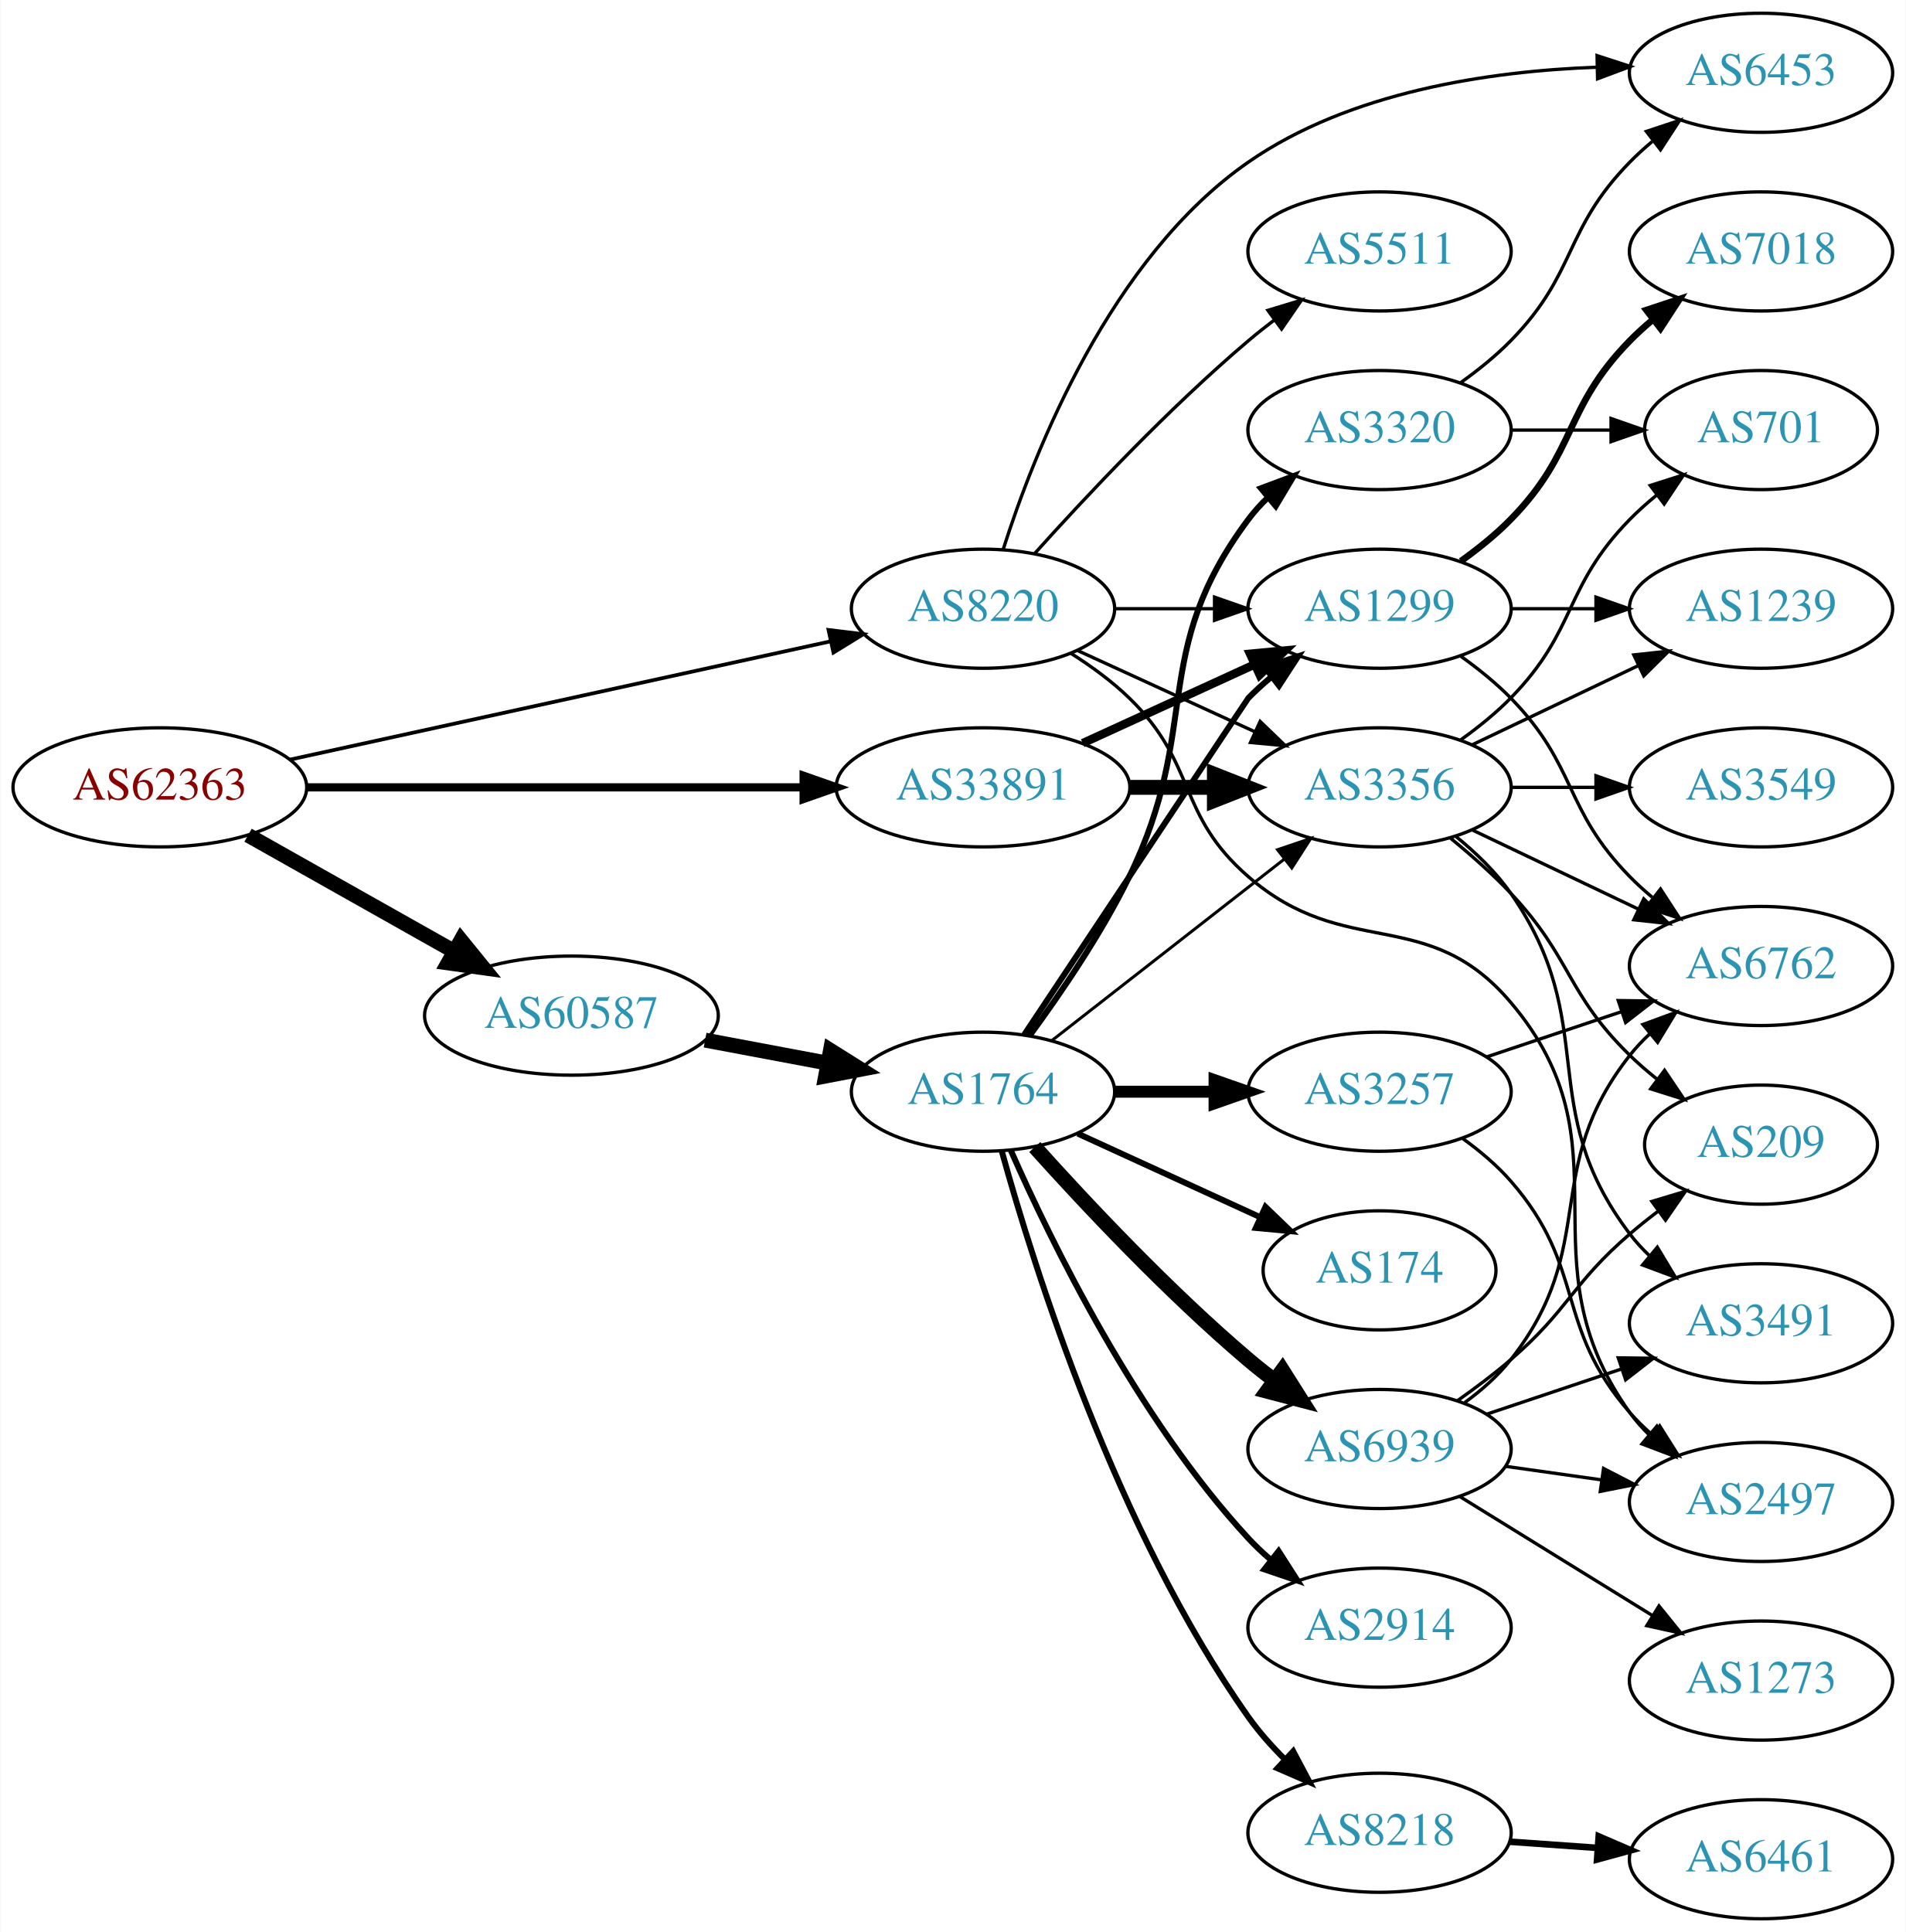
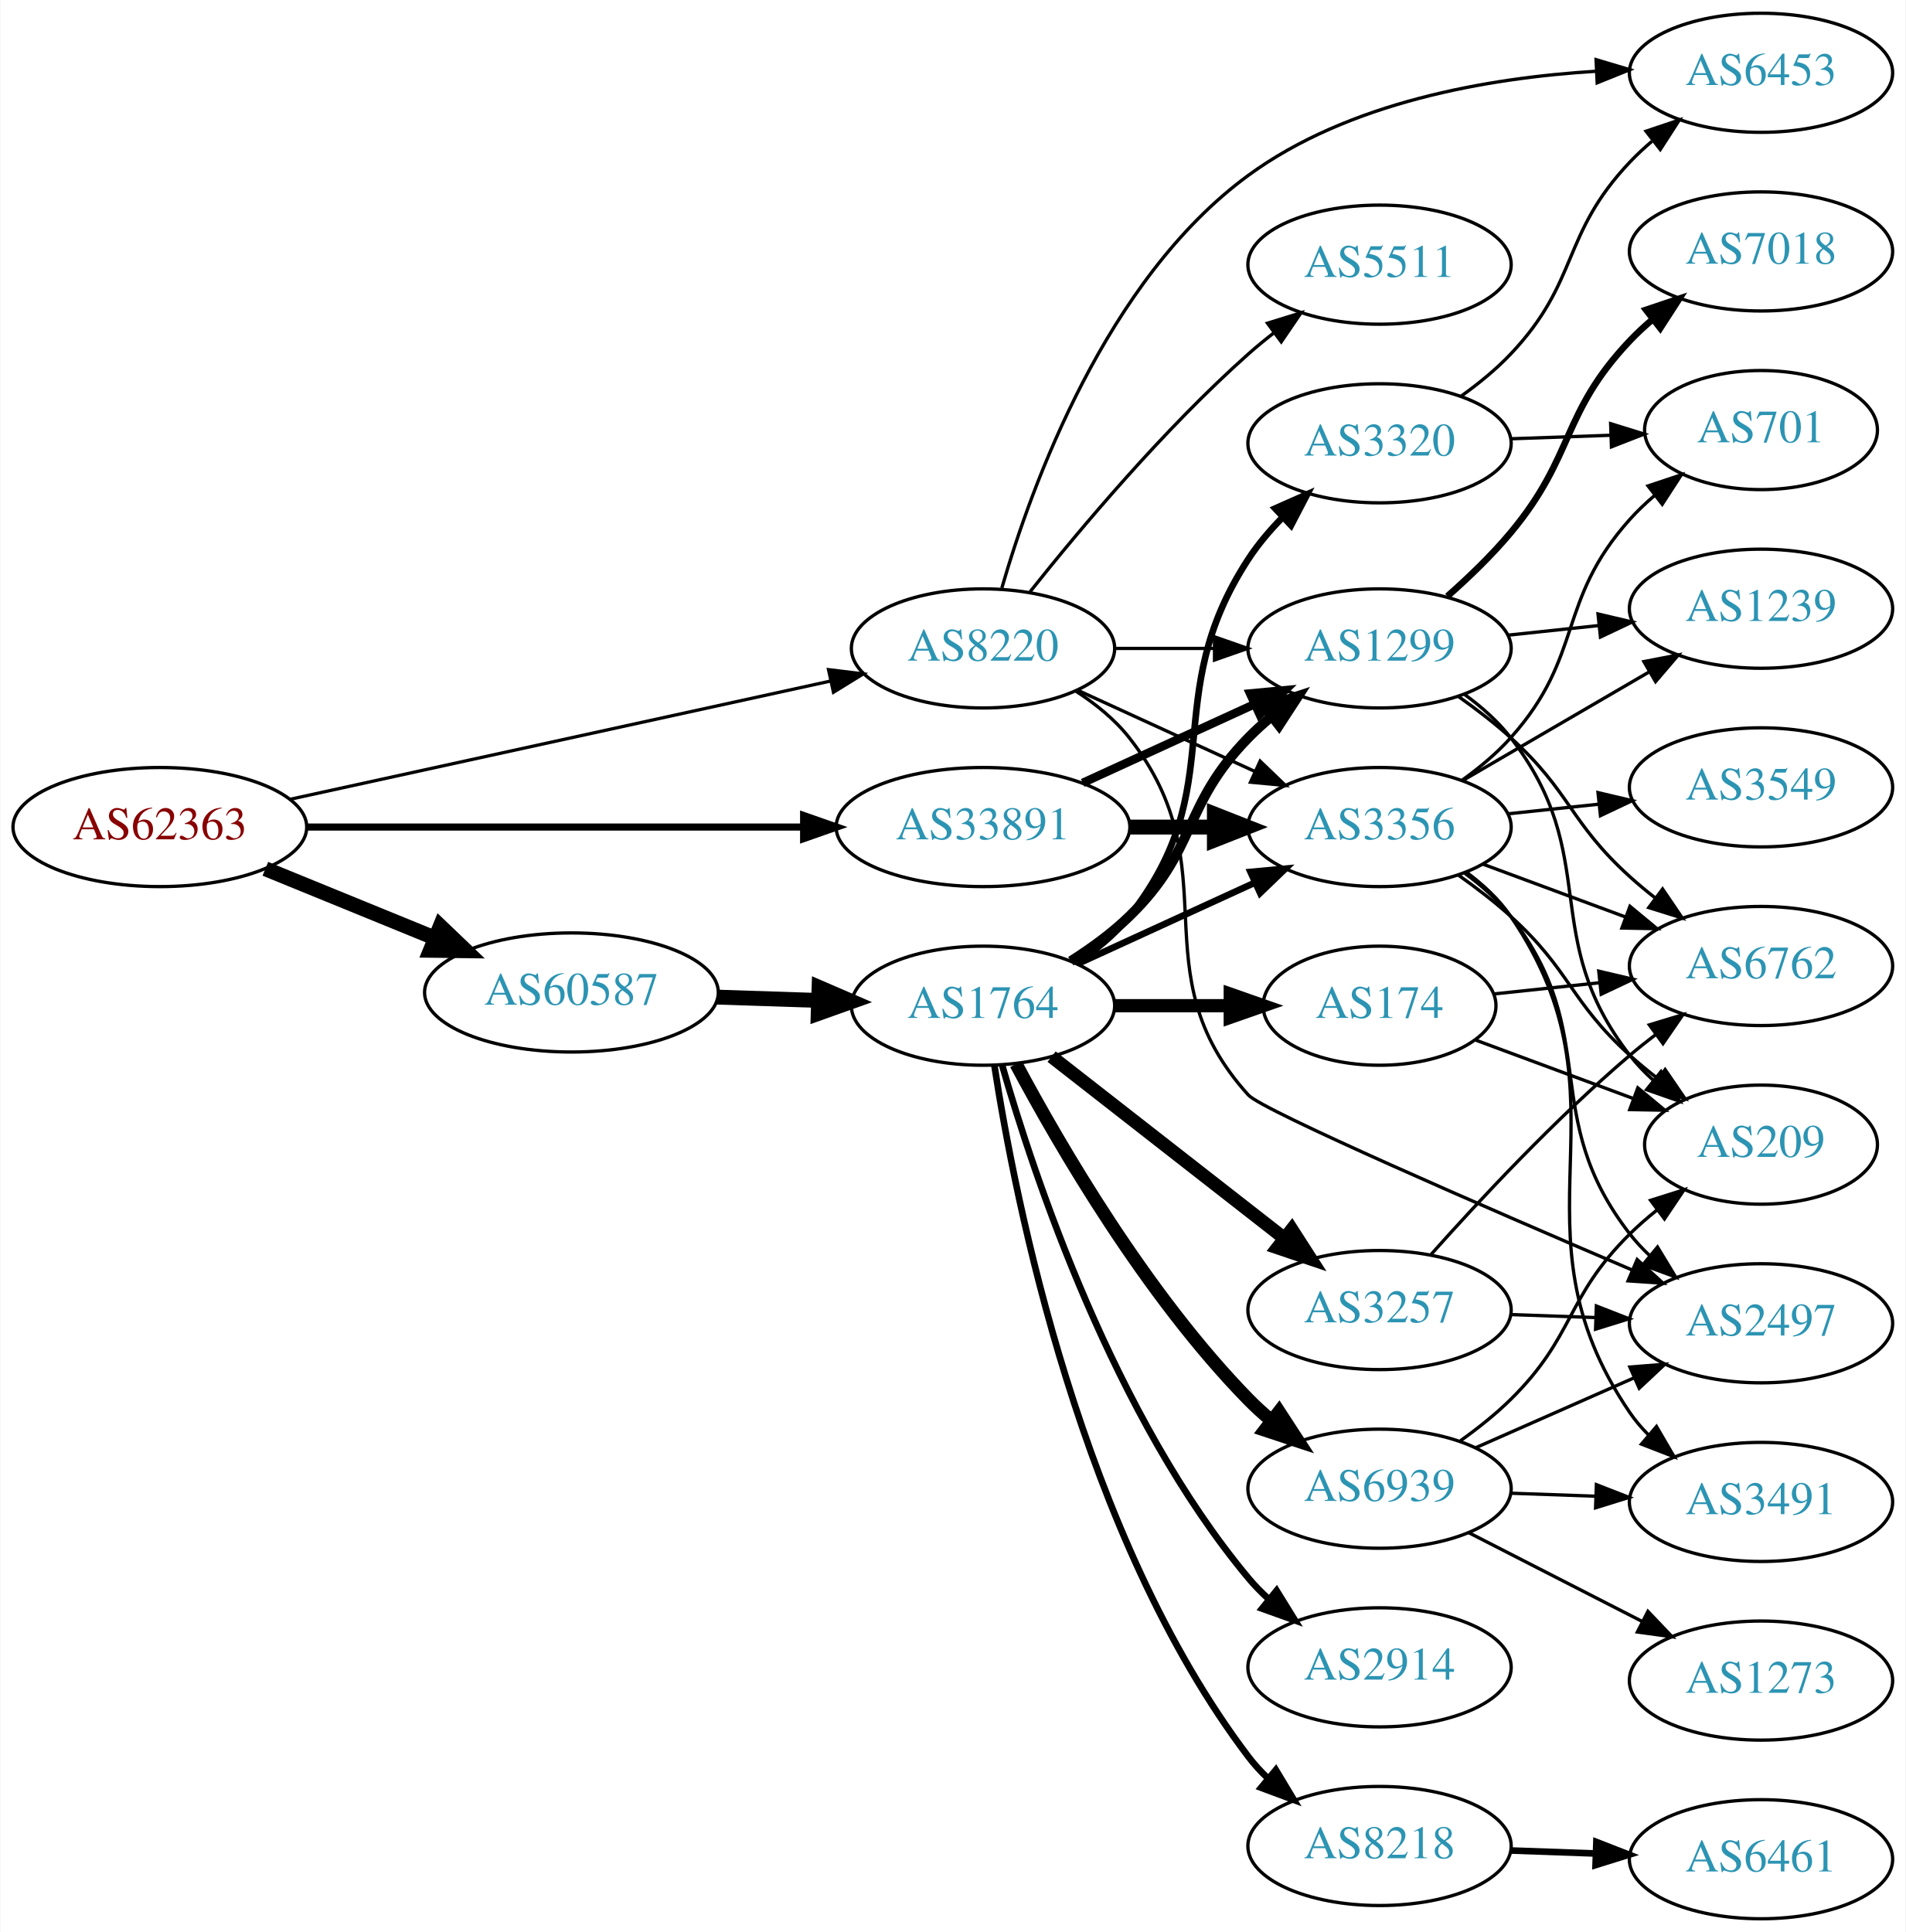
<svg xmlns="http://www.w3.org/2000/svg" xmlns:xlink="http://www.w3.org/1999/xlink" width="576pt" height="584pt" viewBox="0.00 0.00 575.76 584.00">
  <g id="graph0" class="graph" transform="scale(1 1) rotate(0) translate(4 580)">
    <polygon fill="white" stroke="none" points="-4,4 -4,-580 571.762,-580 571.762,4 -4,4" />
    <g id="node1" class="node">
      <g id="a_node1">
        <a xlink:href="/asn/62363" xlink:title="AS62363 ~ Ertl &amp; Gross OG [AT]">
-           <ellipse fill="#ffffff" stroke="black" cx="44.196" cy="-342" rx="44.393" ry="18" />
-           <text text-anchor="middle" x="44.196" y="-338.3" font-family="Times,serif" font-size="14.00" fill="#880000">AS62363</text>
+           <ellipse fill="#ffffff" stroke="black" cx="44.196" cy="-330" rx="44.393" ry="18" />
+           <text text-anchor="middle" x="44.196" y="-326.3" font-family="Times,serif" font-size="14.00" fill="#880000">AS62363</text>
        </a>
      </g>
    </g>
    <g id="node2" class="node">
      <g id="a_node2">
        <a xlink:href="/asn/8220" xlink:title="AS8220 ~ COLT [GB]">
-           <ellipse fill="#ffffff" stroke="black" cx="292.98" cy="-396" rx="39.794" ry="18" />
-           <text text-anchor="middle" x="292.98" y="-392.3" font-family="Times,serif" font-size="14.00" fill="#2c94b3">AS8220</text>
+           <ellipse fill="#ffffff" stroke="black" cx="292.98" cy="-384" rx="39.794" ry="18" />
+           <text text-anchor="middle" x="292.98" y="-380.3" font-family="Times,serif" font-size="14.00" fill="#2c94b3">AS8220</text>
        </a>
      </g>
    </g>
    <g id="edge1" class="edge">
-       <path fill="none" stroke="black" stroke-width="1.125" d="M83.485,-350.378C127.631,-360.038 200.112,-375.898 246.931,-386.143" />
-       <polygon fill="black" stroke="black" stroke-width="1.125" points="246.284,-389.584 256.801,-388.302 247.781,-382.746 246.284,-389.584" />
+       <path fill="none" stroke="black" stroke-width="0.978" d="M83.485,-338.378C127.631,-348.038 200.112,-363.898 246.931,-374.143" />
+       <polygon fill="black" stroke="black" stroke-width="0.978" points="246.284,-377.584 256.801,-376.302 247.781,-370.746 246.284,-377.584" />
    </g>
    <g id="node3" class="node">
      <g id="a_node3">
        <a xlink:href="/asn/33891" xlink:title="AS33891 ~ CORE-BACKBONE GMBH GLOBAL NETWORK [DE]">
-           <ellipse fill="#ffffff" stroke="black" cx="292.98" cy="-342" rx="44.393" ry="18" />
-           <text text-anchor="middle" x="292.98" y="-338.3" font-family="Times,serif" font-size="14.00" fill="#2c94b3">AS33891</text>
+           <ellipse fill="#ffffff" stroke="black" cx="292.98" cy="-330" rx="44.393" ry="18" />
+           <text text-anchor="middle" x="292.98" y="-326.3" font-family="Times,serif" font-size="14.00" fill="#2c94b3">AS33891</text>
        </a>
      </g>
    </g>
    <g id="edge2" class="edge">
-       <path fill="none" stroke="black" stroke-width="2.475" d="M88.465,-342C130.273,-342 193.702,-342 238.62,-342" />
-       <polygon fill="black" stroke="black" stroke-width="2.475" points="238.761,-345.5 248.761,-342 238.761,-338.5 238.761,-345.5" />
+       <path fill="none" stroke="black" stroke-width="2.152" d="M88.465,-330C130.273,-330 193.702,-330 238.62,-330" />
+       <polygon fill="black" stroke="black" stroke-width="2.152" points="238.761,-333.5 248.761,-330 238.761,-326.5 238.761,-333.5" />
    </g>
    <g id="node4" class="node">
      <g id="a_node4">
        <a xlink:href="/asn/60587" xlink:title="AS60587 ~ XINON GmbH [AT]">
-           <ellipse fill="#ffffff" stroke="black" cx="168.588" cy="-273" rx="44.393" ry="18" />
-           <text text-anchor="middle" x="168.588" y="-269.3" font-family="Times,serif" font-size="14.00" fill="#2c94b3">AS60587</text>
+           <ellipse fill="#ffffff" stroke="black" cx="168.588" cy="-280" rx="44.393" ry="18" />
+           <text text-anchor="middle" x="168.588" y="-276.3" font-family="Times,serif" font-size="14.00" fill="#2c94b3">AS60587</text>
        </a>
      </g>
    </g>
    <g id="edge3" class="edge">
-       <path fill="none" stroke="black" stroke-width="4.5" d="M70.853,-327.535C88.968,-317.323 113.44,-303.527 133.237,-292.366" />
-       <polygon fill="black" stroke="black" stroke-width="4.5" points="135.187,-295.787 141.965,-287.446 131.32,-288.927 135.187,-295.787" />
+       <path fill="none" stroke="black" stroke-width="4.5" d="M76.081,-317.383C91.591,-311.047 110.576,-303.291 127.225,-296.489" />
+       <polygon fill="black" stroke="black" stroke-width="4.5" points="128.945,-300.04 136.713,-292.613 125.967,-292.75 128.945,-300.04" />
    </g>
    <g id="node5" class="node">
      <g id="a_node5">
+         <a xlink:href="/asn/2497" xlink:title="AS2497 ~ Internet Initiative Japan Inc. [JP]">
+           <ellipse fill="#ffffff" stroke="black" cx="528.116" cy="-180" rx="39.794" ry="18" />
+           <text text-anchor="middle" x="528.116" y="-176.3" font-family="Times,serif" font-size="14.00" fill="#2c94b3">AS2497</text>
+         </a>
+       </g>
+     </g>
+     <g id="edge4" class="edge">
+       <path fill="none" stroke="black" d="M320.952,-371.145C326.94,-367.28 332.8,-362.559 337.176,-357 368.475,-317.246 339.225,-286.514 373.176,-249 377.388,-244.347 444.983,-214.987 489.189,-196.094" />
+       <polygon fill="black" stroke="black" points="490.683,-199.262 498.507,-192.119 487.936,-192.824 490.683,-199.262" />
+     </g>
+     <g id="node6" class="node">
+       <g id="a_node6">
        <a xlink:href="/asn/6453" xlink:title="AS6453 ~ TATA COMMUNICATIONS (AMERICA) INC [US]">
          <ellipse fill="#ffffff" stroke="black" cx="528.116" cy="-558" rx="39.794" ry="18" />
          <text text-anchor="middle" x="528.116" y="-554.3" font-family="Times,serif" font-size="14.00" fill="#2c94b3">AS6453</text>
        </a>
      </g>
    </g>
-     <g id="edge4" class="edge">
-       <path fill="none" stroke="black" d="M299.043,-413.819C308.419,-443.343 331.439,-502.018 373.176,-531 403.846,-552.296 446.022,-558.499 478.474,-559.681" />
-       <polygon fill="black" stroke="black" points="478.568,-563.184 488.642,-559.902 478.72,-556.186 478.568,-563.184" />
-     </g>
-     <g id="node6" class="node">
-       <g id="a_node6">
-         <a xlink:href="/asn/3356" xlink:title="AS3356 ~ Level 3 Parent, LLC [US]">
-           <ellipse fill="#ffffff" stroke="black" cx="412.823" cy="-342" rx="39.794" ry="18" />
-           <text text-anchor="middle" x="412.823" y="-338.3" font-family="Times,serif" font-size="14.00" fill="#2c94b3">AS3356</text>
-         </a>
-       </g>
-     </g>
    <g id="edge5" class="edge">
-       <path fill="none" stroke="black" d="M321.609,-383.339C337.566,-376.027 357.837,-366.739 375.119,-358.819" />
-       <polygon fill="black" stroke="black" points="376.734,-361.929 384.367,-354.581 373.818,-355.565 376.734,-361.929" />
+       <path fill="none" stroke="black" d="M298.662,-402.238C307.594,-433.138 330.124,-495.486 373.176,-527 403.448,-549.158 445.655,-556.452 478.219,-558.459" />
+       <polygon fill="black" stroke="black" points="478.273,-561.966 488.426,-558.938 478.6,-554.973 478.273,-561.966" />
    </g>
    <g id="node7" class="node">
      <g id="a_node7">
-         <a xlink:href="/asn/5511" xlink:title="AS5511 ~ Orange S.A. [FR]">
-           <ellipse fill="#ffffff" stroke="black" cx="412.823" cy="-504" rx="39.794" ry="18" />
-           <text text-anchor="middle" x="412.823" y="-500.3" font-family="Times,serif" font-size="14.00" fill="#2c94b3">AS5511</text>
+         <a xlink:href="/asn/1299" xlink:title="AS1299 ~ Telia Carrier [EU]">
+           <ellipse fill="#ffffff" stroke="black" cx="412.823" cy="-384" rx="39.794" ry="18" />
+           <text text-anchor="middle" x="412.823" y="-380.3" font-family="Times,serif" font-size="14.00" fill="#2c94b3">AS1299</text>
        </a>
      </g>
    </g>
    <g id="edge6" class="edge">
-       <path fill="none" stroke="black" d="M308.626,-412.725C323.927,-429.765 349.025,-456.523 373.176,-477 375.674,-479.117 378.334,-481.232 381.045,-483.293" />
-       <polygon fill="black" stroke="black" points="379.082,-486.194 389.222,-489.266 383.212,-480.541 379.082,-486.194" />
+       <path fill="none" stroke="black" d="M332.893,-384C342.446,-384 352.796,-384 362.759,-384" />
+       <polygon fill="black" stroke="black" points="362.951,-387.5 372.951,-384 362.951,-380.5 362.951,-387.5" />
    </g>
    <g id="node8" class="node">
      <g id="a_node8">
-         <a xlink:href="/asn/2497" xlink:title="AS2497 ~ Internet Initiative Japan Inc. [JP]">
-           <ellipse fill="#ffffff" stroke="black" cx="528.116" cy="-126" rx="39.794" ry="18" />
-           <text text-anchor="middle" x="528.116" y="-122.3" font-family="Times,serif" font-size="14.00" fill="#2c94b3">AS2497</text>
+         <a xlink:href="/asn/3356" xlink:title="AS3356 ~ Level 3 Parent, LLC [US]">
+           <ellipse fill="#ffffff" stroke="black" cx="412.823" cy="-330" rx="39.794" ry="18" />
+           <text text-anchor="middle" x="412.823" y="-326.3" font-family="Times,serif" font-size="14.00" fill="#2c94b3">AS3356</text>
        </a>
      </g>
    </g>
    <g id="edge7" class="edge">
-       <path fill="none" stroke="black" d="M319.509,-382.538C325.672,-378.638 331.974,-374.052 337.176,-369 357.87,-348.906 351.393,-333.908 373.176,-315 402.689,-289.384 427.198,-306.808 452.469,-277 489.58,-233.228 455.043,-199.647 488.469,-153 490.168,-150.63 492.142,-148.397 494.282,-146.308" />
-       <polygon fill="black" stroke="black" points="496.645,-148.894 502.039,-139.775 492.136,-143.54 496.645,-148.894" />
+       <path fill="none" stroke="black" d="M321.609,-371.339C337.566,-364.027 357.837,-354.739 375.119,-346.819" />
+       <polygon fill="black" stroke="black" points="376.734,-349.929 384.367,-342.581 373.818,-343.565 376.734,-349.929" />
    </g>
    <g id="node9" class="node">
      <g id="a_node9">
-         <a xlink:href="/asn/1299" xlink:title="AS1299 ~ Telia Carrier [EU]">
-           <ellipse fill="#ffffff" stroke="black" cx="412.823" cy="-396" rx="39.794" ry="18" />
-           <text text-anchor="middle" x="412.823" y="-392.3" font-family="Times,serif" font-size="14.00" fill="#2c94b3">AS1299</text>
+         <a xlink:href="/asn/5511" xlink:title="AS5511 ~ Orange S.A. [FR]">
+           <ellipse fill="#ffffff" stroke="black" cx="412.823" cy="-500" rx="39.794" ry="18" />
+           <text text-anchor="middle" x="412.823" y="-496.3" font-family="Times,serif" font-size="14.00" fill="#2c94b3">AS5511</text>
        </a>
      </g>
    </g>
    <g id="edge8" class="edge">
-       <path fill="none" stroke="black" d="M332.893,-396C342.446,-396 352.796,-396 362.759,-396" />
-       <polygon fill="black" stroke="black" points="362.951,-399.5 372.951,-396 362.951,-392.5 362.951,-399.5" />
+       <path fill="none" stroke="black" d="M307.219,-401.147C322.144,-419.907 347.671,-450.325 373.176,-473 375.623,-475.175 378.249,-477.33 380.938,-479.417" />
+       <polygon fill="black" stroke="black" points="378.956,-482.304 389.079,-485.431 383.115,-476.674 378.956,-482.304" />
+     </g>
+     <g id="edge10" class="edge">
+       <path fill="none" stroke="black" stroke-width="2.571" d="M323.11,-343.348C338.721,-350.502 358.119,-359.391 374.791,-367.03" />
+       <polygon fill="black" stroke="black" stroke-width="2.571" points="373.694,-370.378 384.243,-371.362 376.61,-364.014 373.694,-370.378" />
    </g>
    <g id="edge9" class="edge">
-       <path fill="none" stroke="black" stroke-width="4.5" d="M337.191,-342C345.504,-342 354.267,-342 362.749,-342" />
-       <polygon fill="black" stroke="black" stroke-width="4.5" points="362.908,-345.938 372.908,-342 362.908,-338.063 362.908,-345.938" />
-     </g>
-     <g id="edge10" class="edge">
-       <path fill="none" stroke="black" stroke-width="2.571" d="M323.11,-355.348C338.721,-362.502 358.119,-371.391 374.791,-379.03" />
-       <polygon fill="black" stroke="black" stroke-width="2.571" points="373.694,-382.378 384.243,-383.362 376.61,-376.014 373.694,-382.378" />
+       <path fill="none" stroke="black" stroke-width="4.5" d="M337.191,-330C345.504,-330 354.267,-330 362.749,-330" />
+       <polygon fill="black" stroke="black" stroke-width="4.5" points="362.908,-333.938 372.908,-330 362.908,-326.063 362.908,-333.938" />
    </g>
    <g id="node17" class="node">
      <g id="a_node17">
        <a xlink:href="/asn/1764" xlink:title="AS1764 ~ NEXTLAYER-AS [AT]">
-           <ellipse fill="#ffffff" stroke="black" cx="292.98" cy="-250" rx="39.794" ry="18" />
-           <text text-anchor="middle" x="292.98" y="-246.3" font-family="Times,serif" font-size="14.00" fill="#2c94b3">AS1764</text>
-         </a>
-       </g>
-     </g>
-     <g id="edge20" class="edge">
-       <path fill="none" stroke="black" stroke-width="4.5" d="M208.988,-265.596C220.78,-263.38 233.815,-260.931 245.991,-258.642" />
-       <polygon fill="black" stroke="black" stroke-width="4.5" points="246.872,-262.483 255.972,-256.767 245.417,-254.744 246.872,-262.483" />
+           <ellipse fill="#ffffff" stroke="black" cx="292.98" cy="-276" rx="39.794" ry="18" />
+           <text text-anchor="middle" x="292.98" y="-272.3" font-family="Times,serif" font-size="14.00" fill="#2c94b3">AS1764</text>
+         </a>
+       </g>
+     </g>
+     <g id="edge22" class="edge">
+       <path fill="none" stroke="black" stroke-width="4.5" d="M212.739,-278.59C222.546,-278.269 233.033,-277.927 243.061,-277.599" />
+       <polygon fill="black" stroke="black" stroke-width="4.5" points="243.431,-281.526 253.297,-277.264 243.173,-273.656 243.431,-281.526" />
    </g>
    <g id="node10" class="node">
      <g id="a_node10">
+         <a xlink:href="/asn/6762" xlink:title="AS6762 ~ TELECOM ITALIA SPARKLE S.p.A. [IT]">
+           <ellipse fill="#ffffff" stroke="black" cx="528.116" cy="-288" rx="39.794" ry="18" />
+           <text text-anchor="middle" x="528.116" y="-284.3" font-family="Times,serif" font-size="14.00" fill="#2c94b3">AS6762</text>
+         </a>
+       </g>
+     </g>
+     <g id="edge18" class="edge">
+       <path fill="none" stroke="black" d="M436.625,-369.495C442.023,-365.681 447.616,-361.396 452.469,-357 470.691,-340.495 470.248,-331.505 488.469,-315 490.896,-312.802 493.508,-310.632 496.187,-308.534" />
+       <polygon fill="black" stroke="black" points="498.369,-311.274 504.314,-302.505 494.198,-305.653 498.369,-311.274" />
+     </g>
+     <g id="node13" class="node">
+       <g id="a_node13">
+         <a xlink:href="/asn/209" xlink:title="AS209 ~ CenturyLink Communications, LLC [US]">
+           <ellipse fill="#ffffff" stroke="black" cx="528.116" cy="-234" rx="35.194" ry="18" />
+           <text text-anchor="middle" x="528.116" y="-230.3" font-family="Times,serif" font-size="14.00" fill="#2c94b3">AS209</text>
+         </a>
+       </g>
+     </g>
+     <g id="edge21" class="edge">
+       <path fill="none" stroke="black" d="M438.618,-370.015C443.701,-366.291 448.656,-361.915 452.469,-357 480.404,-320.998 460.535,-297.002 488.469,-261 490.527,-258.349 492.916,-255.854 495.479,-253.534" />
+       <polygon fill="black" stroke="black" points="497.891,-256.087 503.527,-247.115 493.526,-250.614 497.891,-256.087" />
+     </g>
+     <g id="node15" class="node">
+       <g id="a_node15">
        <a xlink:href="/asn/1239" xlink:title="AS1239 ~ Sprint [US]">
          <ellipse fill="#ffffff" stroke="black" cx="528.116" cy="-396" rx="39.794" ry="18" />
          <text text-anchor="middle" x="528.116" y="-392.3" font-family="Times,serif" font-size="14.00" fill="#2c94b3">AS1239</text>
        </a>
      </g>
    </g>
+     <g id="edge20" class="edge">
+       <path fill="none" stroke="black" d="M451.548,-387.996C460.34,-388.927 469.82,-389.931 478.994,-390.903" />
+       <polygon fill="black" stroke="black" points="478.856,-394.408 489.169,-391.981 479.594,-387.447 478.856,-394.408" />
+     </g>
+     <g id="node16" class="node">
+       <g id="a_node16">
+         <a xlink:href="/asn/7018" xlink:title="AS7018 ~ AT&amp;T Services, Inc. [US]">
+           <ellipse fill="#ffffff" stroke="black" cx="528.116" cy="-504" rx="39.794" ry="18" />
+           <text text-anchor="middle" x="528.116" y="-500.3" font-family="Times,serif" font-size="14.00" fill="#2c94b3">AS7018</text>
+         </a>
+       </g>
+     </g>
    <g id="edge19" class="edge">
-       <path fill="none" stroke="black" d="M440.959,-354.934C455.953,-362.081 474.774,-371.052 490.998,-378.785" />
-       <polygon fill="black" stroke="black" points="489.668,-382.028 500.201,-383.171 492.68,-375.709 489.668,-382.028" />
-     </g>
-     <g id="node12" class="node">
-       <g id="a_node12">
-         <a xlink:href="/asn/6762" xlink:title="AS6762 ~ TELECOM ITALIA SPARKLE S.p.A. [IT]">
-           <ellipse fill="#ffffff" stroke="black" cx="528.116" cy="-288" rx="39.794" ry="18" />
-           <text text-anchor="middle" x="528.116" y="-284.3" font-family="Times,serif" font-size="14.00" fill="#2c94b3">AS6762</text>
-         </a>
-       </g>
-     </g>
-     <g id="edge15" class="edge">
-       <path fill="none" stroke="black" d="M440.959,-329.066C455.953,-321.919 474.774,-312.948 490.998,-305.215" />
-       <polygon fill="black" stroke="black" points="492.68,-308.291 500.201,-300.829 489.668,-301.972 492.68,-308.291" />
-     </g>
-     <g id="node13" class="node">
-       <g id="a_node13">
+       <path fill="none" stroke="black" stroke-width="2" d="M433.322,-399.755C439.792,-405.462 446.787,-412.188 452.469,-419 471.903,-442.299 467.607,-454.972 488.469,-477 490.527,-479.173 492.786,-481.276 495.145,-483.284" />
+       <polygon fill="black" stroke="black" stroke-width="2" points="493.371,-486.338 503.413,-489.715 497.669,-480.813 493.371,-486.338" />
+     </g>
+     <g id="edge17" class="edge">
+       <path fill="none" stroke="black" d="M438.618,-316.015C443.701,-312.291 448.656,-307.915 452.469,-303 480.404,-266.998 460.535,-243.002 488.469,-207 490.257,-204.696 492.295,-202.511 494.48,-200.456" />
+       <polygon fill="black" stroke="black" points="496.836,-203.049 502.321,-193.985 492.38,-197.65 496.836,-203.049" />
+     </g>
+     <g id="edge11" class="edge">
+       <path fill="none" stroke="black" d="M444.183,-318.745C457.391,-313.849 473.047,-308.044 487.18,-302.805" />
+       <polygon fill="black" stroke="black" points="488.512,-306.044 496.672,-299.286 486.079,-299.481 488.512,-306.044" />
+     </g>
+     <g id="node11" class="node">
+       <g id="a_node11">
        <a xlink:href="/asn/3549" xlink:title="AS3549 ~ Level 3 Parent, LLC [US]">
          <ellipse fill="#ffffff" stroke="black" cx="528.116" cy="-342" rx="39.794" ry="18" />
          <text text-anchor="middle" x="528.116" y="-338.3" font-family="Times,serif" font-size="14.00" fill="#2c94b3">AS3549</text>
        </a>
      </g>
    </g>
-     <g id="edge14" class="edge">
-       <path fill="none" stroke="black" d="M452.495,-342C460.698,-342 469.462,-342 477.994,-342" />
-       <polygon fill="black" stroke="black" points="478.233,-345.5 488.233,-342 478.233,-338.5 478.233,-345.5" />
-     </g>
-     <g id="node14" class="node">
-       <g id="a_node14">
-         <a xlink:href="/asn/209" xlink:title="AS209 ~ CenturyLink Communications, LLC [US]">
-           <ellipse fill="#ffffff" stroke="black" cx="528.116" cy="-234" rx="35.194" ry="18" />
-           <text text-anchor="middle" x="528.116" y="-230.3" font-family="Times,serif" font-size="14.00" fill="#2c94b3">AS209</text>
-         </a>
-       </g>
-     </g>
-     <g id="edge16" class="edge">
-       <path fill="none" stroke="black" d="M434.311,-326.604C440.431,-321.601 446.969,-315.829 452.469,-310 471.016,-290.346 469.135,-279.88 488.469,-261 491.006,-258.523 493.79,-256.112 496.666,-253.814" />
-       <polygon fill="black" stroke="black" points="498.962,-256.468 504.883,-247.682 494.776,-250.858 498.962,-256.468" />
-     </g>
-     <g id="node15" class="node">
-       <g id="a_node15">
+     <g id="edge12" class="edge">
+       <path fill="none" stroke="black" d="M451.548,-333.996C460.34,-334.927 469.82,-335.931 478.994,-336.903" />
+       <polygon fill="black" stroke="black" points="478.856,-340.408 489.169,-337.981 479.594,-333.447 478.856,-340.408" />
+     </g>
+     <g id="node12" class="node">
+       <g id="a_node12">
        <a xlink:href="/asn/701" xlink:title="AS701 ~ UUNET [US]">
          <ellipse fill="#ffffff" stroke="black" cx="528.116" cy="-450" rx="35.194" ry="18" />
          <text text-anchor="middle" x="528.116" y="-446.3" font-family="Times,serif" font-size="14.00" fill="#2c94b3">AS701</text>
        </a>
      </g>
    </g>
-     <g id="edge17" class="edge">
-       <path fill="none" stroke="black" d="M437.417,-356.389C442.673,-360.148 448.005,-364.437 452.469,-369 472.642,-389.617 468.297,-402.383 488.469,-423 490.949,-425.534 493.695,-427.983 496.548,-430.304" />
-       <polygon fill="black" stroke="black" points="494.639,-433.248 504.733,-436.468 498.85,-427.657 494.639,-433.248" />
-     </g>
-     <g id="node16" class="node">
-       <g id="a_node16">
+     <g id="edge13" class="edge">
+       <path fill="none" stroke="black" d="M437.717,-344.109C442.96,-347.879 448.211,-352.243 452.469,-357 474.756,-381.895 466.183,-398.105 488.469,-423 490.708,-425.5 493.22,-427.892 495.862,-430.146" />
+       <polygon fill="black" stroke="black" points="493.978,-433.114 504.029,-436.466 498.262,-427.578 493.978,-433.114" />
+     </g>
+     <g id="edge14" class="edge">
+       <path fill="none" stroke="black" d="M436.625,-315.495C442.023,-311.681 447.616,-307.396 452.469,-303 470.691,-286.495 470.248,-277.505 488.469,-261 491.097,-258.62 493.941,-256.273 496.855,-254.015" />
+       <polygon fill="black" stroke="black" points="499.139,-256.68 505.122,-247.936 494.992,-251.04 499.139,-256.68" />
+     </g>
+     <g id="node14" class="node">
+       <g id="a_node14">
        <a xlink:href="/asn/3491" xlink:title="AS3491 ~ PCCW Global, Inc. [US]">
-           <ellipse fill="#ffffff" stroke="black" cx="528.116" cy="-180" rx="39.794" ry="18" />
-           <text text-anchor="middle" x="528.116" y="-176.3" font-family="Times,serif" font-size="14.00" fill="#2c94b3">AS3491</text>
-         </a>
-       </g>
-     </g>
-     <g id="edge18" class="edge">
-       <path fill="none" stroke="black" d="M435.851,-327.203C441.887,-322.302 447.993,-316.436 452.469,-310 480.159,-270.189 459.175,-245.645 488.469,-207 490.231,-204.676 492.25,-202.477 494.422,-200.411" />
-       <polygon fill="black" stroke="black" points="496.78,-203.002 502.238,-193.922 492.309,-197.617 496.78,-203.002" />
-     </g>
-     <g id="edge11" class="edge">
-       <path fill="none" stroke="black" d="M452.495,-396C460.698,-396 469.462,-396 477.994,-396" />
-       <polygon fill="black" stroke="black" points="478.233,-399.5 488.233,-396 478.233,-392.5 478.233,-399.5" />
-     </g>
-     <g id="node11" class="node">
-       <g id="a_node11">
-         <a xlink:href="/asn/7018" xlink:title="AS7018 ~ AT&amp;T Services, Inc. [US]">
-           <ellipse fill="#ffffff" stroke="black" cx="528.116" cy="-504" rx="39.794" ry="18" />
-           <text text-anchor="middle" x="528.116" y="-500.3" font-family="Times,serif" font-size="14.00" fill="#2c94b3">AS7018</text>
-         </a>
-       </g>
-     </g>
-     <g id="edge12" class="edge">
-       <path fill="none" stroke="black" stroke-width="2" d="M437.417,-410.389C442.673,-414.148 448.005,-418.437 452.469,-423 472.642,-443.617 468.297,-456.383 488.469,-477 490.562,-479.139 492.846,-481.218 495.222,-483.21" />
-       <polygon fill="black" stroke="black" stroke-width="2" points="493.466,-486.275 503.522,-489.611 497.741,-480.732 493.466,-486.275" />
-     </g>
-     <g id="edge13" class="edge">
-       <path fill="none" stroke="black" d="M437.417,-381.611C442.673,-377.852 448.005,-373.563 452.469,-369 472.642,-348.383 468.297,-335.617 488.469,-315 490.562,-312.861 492.846,-310.782 495.222,-308.79" />
-       <polygon fill="black" stroke="black" points="497.741,-311.268 503.522,-302.389 493.466,-305.725 497.741,-311.268" />
-     </g>
-     <g id="edge26" class="edge">
-       <path fill="none" stroke="black" stroke-width="0.9" d="M313.705,-265.399C332.908,-280.391 362.279,-303.321 383.883,-320.188" />
-       <polygon fill="black" stroke="black" stroke-width="0.9" points="381.998,-323.156 392.034,-326.551 386.306,-317.638 381.998,-323.156" />
+           <ellipse fill="#ffffff" stroke="black" cx="528.116" cy="-126" rx="39.794" ry="18" />
+           <text text-anchor="middle" x="528.116" y="-122.3" font-family="Times,serif" font-size="14.00" fill="#2c94b3">AS3491</text>
+         </a>
+       </g>
+     </g>
+     <g id="edge15" class="edge">
+       <path fill="none" stroke="black" d="M439.077,-316.349C444.137,-312.608 448.966,-308.14 452.469,-303 491.083,-246.348 449.856,-209.652 488.469,-153 490.112,-150.591 492.045,-148.329 494.157,-146.221" />
+       <polygon fill="black" stroke="black" points="496.524,-148.803 501.861,-139.651 491.981,-143.476 496.524,-148.803" />
+     </g>
+     <g id="edge16" class="edge">
+       <path fill="none" stroke="black" d="M437.849,-343.997C454.222,-353.535 476.109,-366.285 494.113,-376.774" />
+       <polygon fill="black" stroke="black" points="492.721,-380.014 503.124,-382.023 496.245,-373.965 492.721,-380.014" />
    </g>
    <g id="edge27" class="edge">
-       <path fill="none" stroke="black" stroke-width="1.8" d="M305.451,-267.257C327.334,-300.178 372.913,-368.73 373.176,-369 375.268,-371.14 377.551,-373.219 379.928,-375.212" />
-       <polygon fill="black" stroke="black" stroke-width="1.8" points="378.17,-378.277 388.226,-381.613 382.446,-372.734 378.17,-378.277" />
+       <path fill="none" stroke="black" stroke-width="3" d="M319.509,-289.462C325.672,-293.362 331.974,-297.948 337.176,-303 357.87,-323.094 353.004,-336.383 373.176,-357 375.269,-359.139 377.553,-361.218 379.929,-363.21" />
+       <polygon fill="black" stroke="black" stroke-width="3" points="378.173,-366.275 388.229,-369.611 382.448,-360.732 378.173,-366.275" />
+     </g>
+     <g id="edge30" class="edge">
+       <path fill="none" stroke="black" stroke-width="2" d="M321.609,-288.661C337.566,-295.973 357.837,-305.261 375.119,-313.181" />
+       <polygon fill="black" stroke="black" stroke-width="2" points="373.818,-316.435 384.367,-317.419 376.734,-310.071 373.818,-316.435" />
    </g>
    <g id="node18" class="node">
      <g id="a_node18">
-         <a xlink:href="/asn/8218" xlink:title="AS8218 ~ legacy Neotelecoms [FR]">
-           <ellipse fill="#ffffff" stroke="black" cx="412.823" cy="-26" rx="39.794" ry="18" />
-           <text text-anchor="middle" x="412.823" y="-22.3" font-family="Times,serif" font-size="14.00" fill="#2c94b3">AS8218</text>
-         </a>
-       </g>
-     </g>
-     <g id="edge21" class="edge">
-       <path fill="none" stroke="black" stroke-width="1.8" d="M298.651,-232.026C308.385,-196.828 333.308,-117.339 373.176,-61 376.379,-56.474 380.262,-52.111 384.315,-48.09" />
-       <polygon fill="black" stroke="black" stroke-width="1.8" points="386.727,-50.627 391.687,-41.265 381.971,-45.491 386.727,-50.627" />
+         <a xlink:href="/asn/2914" xlink:title="AS2914 ~ NTT America, Inc. [US]">
+           <ellipse fill="#ffffff" stroke="black" cx="412.823" cy="-76" rx="39.794" ry="18" />
+           <text text-anchor="middle" x="412.823" y="-72.3" font-family="Times,serif" font-size="14.00" fill="#2c94b3">AS2914</text>
+         </a>
+       </g>
+     </g>
+     <g id="edge23" class="edge">
+       <path fill="none" stroke="black" stroke-width="2" d="M298.738,-258.101C308.318,-224.665 332.555,-151.706 373.176,-103 375.044,-100.761 377.14,-98.622 379.365,-96.599" />
+       <polygon fill="black" stroke="black" stroke-width="2" points="381.712,-99.202 387.281,-90.189 377.307,-93.762 381.712,-99.202" />
    </g>
    <g id="node19" class="node">
      <g id="a_node19">
-         <a xlink:href="/asn/2914" xlink:title="AS2914 ~ NTT America, Inc. [US]">
-           <ellipse fill="#ffffff" stroke="black" cx="412.823" cy="-88" rx="39.794" ry="18" />
-           <text text-anchor="middle" x="412.823" y="-84.3" font-family="Times,serif" font-size="14.00" fill="#2c94b3">AS2914</text>
-         </a>
-       </g>
-     </g>
-     <g id="edge22" class="edge">
-       <path fill="none" stroke="black" stroke-width="1.8" d="M301.396,-232.239C313.464,-204.817 339.436,-151.527 373.176,-115 375.207,-112.802 377.446,-110.681 379.792,-108.66" />
-       <polygon fill="black" stroke="black" stroke-width="1.8" points="382.319,-111.126 388.036,-102.206 378.004,-105.614 382.319,-111.126" />
+         <a xlink:href="/asn/8218" xlink:title="AS8218 ~ legacy Neotelecoms [FR]">
+           <ellipse fill="#ffffff" stroke="black" cx="412.823" cy="-22" rx="39.794" ry="18" />
+           <text text-anchor="middle" x="412.823" y="-18.3" font-family="Times,serif" font-size="14.00" fill="#2c94b3">AS8218</text>
+         </a>
+       </g>
+     </g>
+     <g id="edge24" class="edge">
+       <path fill="none" stroke="black" stroke-width="2" d="M296.408,-258.024C302.685,-217.167 322.641,-115.707 373.176,-49 374.937,-46.676 376.956,-44.476 379.128,-42.41" />
+       <polygon fill="black" stroke="black" stroke-width="2" points="381.486,-45.001 386.943,-35.92 377.014,-39.616 381.486,-45.001" />
    </g>
    <g id="node20" class="node">
      <g id="a_node20">
        <a xlink:href="/asn/174" xlink:title="AS174 ~ Cogent Communications [US]">
-           <ellipse fill="#ffffff" stroke="black" cx="412.823" cy="-196" rx="35.194" ry="18" />
-           <text text-anchor="middle" x="412.823" y="-192.3" font-family="Times,serif" font-size="14.00" fill="#2c94b3">AS174</text>
-         </a>
-       </g>
-     </g>
-     <g id="edge23" class="edge">
-       <path fill="none" stroke="black" stroke-width="1.8" d="M321.609,-237.339C338.025,-229.817 359.007,-220.202 376.604,-212.139" />
-       <polygon fill="black" stroke="black" stroke-width="1.8" points="378.348,-215.189 385.981,-207.842 375.432,-208.826 378.348,-215.189" />
+           <ellipse fill="#ffffff" stroke="black" cx="412.823" cy="-276" rx="35.194" ry="18" />
+           <text text-anchor="middle" x="412.823" y="-272.3" font-family="Times,serif" font-size="14.00" fill="#2c94b3">AS174</text>
+         </a>
+       </g>
+     </g>
+     <g id="edge25" class="edge">
+       <path fill="none" stroke="black" stroke-width="4" d="M332.893,-276C343.98,-276 356.139,-276 367.522,-276" />
+       <polygon fill="black" stroke="black" stroke-width="4" points="367.703,-279.5 377.703,-276 367.703,-272.5 367.703,-279.5" />
    </g>
    <g id="node21" class="node">
      <g id="a_node21">
        <a xlink:href="/asn/3257" xlink:title="AS3257 ~ GTT [DE]">
-           <ellipse fill="#ffffff" stroke="black" cx="412.823" cy="-250" rx="39.794" ry="18" />
-           <text text-anchor="middle" x="412.823" y="-246.3" font-family="Times,serif" font-size="14.00" fill="#2c94b3">AS3257</text>
-         </a>
-       </g>
-     </g>
-     <g id="edge24" class="edge">
-       <path fill="none" stroke="black" stroke-width="3.6" d="M332.893,-250C342.446,-250 352.796,-250 362.759,-250" />
-       <polygon fill="black" stroke="black" stroke-width="3.6" points="362.951,-253.5 372.951,-250 362.951,-246.5 362.951,-253.5" />
+           <ellipse fill="#ffffff" stroke="black" cx="412.823" cy="-184" rx="39.794" ry="18" />
+           <text text-anchor="middle" x="412.823" y="-180.3" font-family="Times,serif" font-size="14.00" fill="#2c94b3">AS3257</text>
+         </a>
+       </g>
+     </g>
+     <g id="edge26" class="edge">
+       <path fill="none" stroke="black" stroke-width="4" d="M313.705,-260.601C332.908,-245.609 362.279,-222.679 383.883,-205.812" />
+       <polygon fill="black" stroke="black" stroke-width="4" points="386.306,-208.362 392.034,-199.449 381.998,-202.844 386.306,-208.362" />
    </g>
    <g id="node22" class="node">
      <g id="a_node22">
-         <a xlink:href="/asn/6939" xlink:title="AS6939 ~ Hurricane Electric LLC [US]">
-           <ellipse fill="#ffffff" stroke="black" cx="412.823" cy="-142" rx="39.794" ry="18" />
-           <text text-anchor="middle" x="412.823" y="-138.3" font-family="Times,serif" font-size="14.00" fill="#2c94b3">AS6939</text>
-         </a>
-       </g>
-     </g>
-     <g id="edge25" class="edge">
-       <path fill="none" stroke="black" stroke-width="4.5" d="M308.626,-233.275C323.927,-216.235 349.025,-189.477 373.176,-169 375.674,-166.883 378.334,-164.768 381.045,-162.707" />
-       <polygon fill="black" stroke="black" stroke-width="4.5" points="383.47,-165.812 389.222,-156.734 378.824,-159.453 383.47,-165.812" />
+         <a xlink:href="/asn/3320" xlink:title="AS3320 ~ DTAG [DE]">
+           <ellipse fill="#ffffff" stroke="black" cx="412.823" cy="-446" rx="39.794" ry="18" />
+           <text text-anchor="middle" x="412.823" y="-442.3" font-family="Times,serif" font-size="14.00" fill="#2c94b3">AS3320</text>
+         </a>
+       </g>
+     </g>
+     <g id="edge28" class="edge">
+       <path fill="none" stroke="black" stroke-width="2" d="M320.952,-288.855C326.94,-292.72 332.8,-297.441 337.176,-303 368.475,-342.754 345.52,-368.631 373.176,-411 376.071,-415.434 379.661,-419.67 383.477,-423.566" />
+       <polygon fill="black" stroke="black" stroke-width="2" points="381.285,-426.308 390.971,-430.602 386.076,-421.205 381.285,-426.308" />
    </g>
    <g id="node23" class="node">
      <g id="a_node23">
-         <a xlink:href="/asn/3320" xlink:title="AS3320 ~ DTAG [DE]">
-           <ellipse fill="#ffffff" stroke="black" cx="412.823" cy="-450" rx="39.794" ry="18" />
-           <text text-anchor="middle" x="412.823" y="-446.3" font-family="Times,serif" font-size="14.00" fill="#2c94b3">AS3320</text>
-         </a>
-       </g>
-     </g>
-     <g id="edge28" class="edge">
-       <path fill="none" stroke="black" stroke-width="1.8" d="M307.028,-266.903C316.369,-279.602 328.736,-297.71 337.176,-315 359.373,-360.468 342.905,-382.458 373.176,-423 374.921,-425.336 376.928,-427.545 379.092,-429.617" />
-       <polygon fill="black" stroke="black" stroke-width="1.8" points="376.969,-432.405 386.892,-436.118 381.451,-427.027 376.969,-432.405" />
+         <a xlink:href="/asn/6939" xlink:title="AS6939 ~ Hurricane Electric LLC [US]">
+           <ellipse fill="#ffffff" stroke="black" cx="412.823" cy="-130" rx="39.794" ry="18" />
+           <text text-anchor="middle" x="412.823" y="-126.3" font-family="Times,serif" font-size="14.00" fill="#2c94b3">AS6939</text>
+         </a>
+       </g>
+     </g>
+     <g id="edge29" class="edge">
+       <path fill="none" stroke="black" stroke-width="4" d="M302.956,-258.387C316.071,-233.78 342.296,-188.587 373.176,-157 375.268,-154.86 377.551,-152.781 379.928,-150.788" />
+       <polygon fill="black" stroke="black" stroke-width="4" points="382.446,-153.266 388.226,-144.387 378.17,-147.723 382.446,-153.266" />
    </g>
    <g id="node24" class="node">
      <g id="a_node24">
        <a xlink:href="/asn/6461" xlink:title="AS6461 ~ Zayo Bandwidth [US]">
          <ellipse fill="#ffffff" stroke="black" cx="528.116" cy="-18" rx="39.794" ry="18" />
          <text text-anchor="middle" x="528.116" y="-14.3" font-family="Times,serif" font-size="14.00" fill="#2c94b3">AS6461</text>
        </a>
      </g>
    </g>
-     <g id="edge29" class="edge">
-       <path fill="none" stroke="black" stroke-width="2" d="M452.179,-23.292C460.668,-22.692 469.772,-22.049 478.606,-21.425" />
-       <polygon fill="black" stroke="black" stroke-width="2" points="479.071,-24.901 488.8,-20.706 478.578,-17.919 479.071,-24.901" />
+     <g id="edge31" class="edge">
+       <path fill="none" stroke="black" stroke-width="2" d="M452.495,-20.635C460.698,-20.345 469.462,-20.036 477.994,-19.734" />
+       <polygon fill="black" stroke="black" stroke-width="2" points="478.363,-23.224 488.233,-19.373 478.116,-16.228 478.363,-23.224" />
+     </g>
+     <g id="edge37" class="edge">
+       <path fill="none" stroke="black" d="M447.508,-279.568C457.493,-280.625 468.623,-281.804 479.321,-282.938" />
+       <polygon fill="black" stroke="black" points="479.082,-286.432 489.395,-284.005 479.819,-279.471 479.082,-286.432" />
+     </g>
+     <g id="edge36" class="edge">
+       <path fill="none" stroke="black" d="M441.828,-265.618C456.262,-260.267 474.063,-253.668 489.662,-247.885" />
+       <polygon fill="black" stroke="black" points="490.881,-251.166 499.04,-244.408 488.447,-244.602 490.881,-251.166" />
+     </g>
+     <g id="edge32" class="edge">
+       <path fill="none" stroke="black" d="M452.495,-182.635C460.698,-182.345 469.462,-182.036 477.994,-181.734" />
+       <polygon fill="black" stroke="black" points="478.363,-185.224 488.233,-181.373 478.116,-178.228 478.363,-185.224" />
+     </g>
+     <g id="edge33" class="edge">
+       <path fill="none" stroke="black" d="M428.418,-200.828C442.887,-217.067 466.072,-241.928 488.469,-261 490.962,-263.122 493.619,-265.241 496.329,-267.305" />
+       <polygon fill="black" stroke="black" points="494.364,-270.204 504.502,-273.281 498.496,-264.553 494.364,-270.204" />
    </g>
    <g id="edge35" class="edge">
-       <path fill="none" stroke="black" d="M437.801,-235.966C443.041,-232.193 448.269,-227.808 452.469,-223 475.485,-196.652 465.454,-179.348 488.469,-153 490.438,-150.746 492.633,-148.586 494.949,-146.537" />
-       <polygon fill="black" stroke="black" points="497.483,-148.994 503.138,-140.034 493.13,-143.512 497.483,-148.994" />
-     </g>
-     <g id="edge36" class="edge">
-       <path fill="none" stroke="black" d="M445.081,-260.484C457.73,-264.727 472.508,-269.684 486.01,-274.212" />
-       <polygon fill="black" stroke="black" points="484.973,-277.556 495.567,-277.418 487.199,-270.92 484.973,-277.556" />
-     </g>
-     <g id="edge30" class="edge">
-       <path fill="none" stroke="black" d="M450.919,-136.761C460.211,-135.449 470.303,-134.024 480.01,-132.653" />
-       <polygon fill="black" stroke="black" points="480.524,-136.115 489.936,-131.251 479.545,-129.184 480.524,-136.115" />
+       <path fill="none" stroke="black" d="M437.525,-460.285C442.777,-464.048 448.079,-468.365 452.469,-473 473.332,-495.028 467.607,-508.972 488.469,-531 490.527,-533.173 492.786,-535.276 495.145,-537.284" />
+       <polygon fill="black" stroke="black" points="493.371,-540.338 503.413,-543.715 497.669,-534.813 493.371,-540.338" />
    </g>
    <g id="edge34" class="edge">
-       <path fill="none" stroke="black" d="M438.566,-156.025C443.652,-159.748 448.621,-164.113 452.469,-169 479.632,-203.498 461.307,-226.502 488.469,-261 490.273,-263.291 492.323,-265.467 494.516,-267.516" />
-       <polygon fill="black" stroke="black" points="492.425,-270.328 502.373,-273.975 496.871,-264.92 492.425,-270.328" />
-     </g>
-     <g id="edge31" class="edge">
-       <path fill="none" stroke="black" d="M436.472,-156.678C441.874,-160.487 447.509,-164.726 452.469,-169 470.095,-184.184 470.843,-191.816 488.469,-207 491.155,-209.314 494.039,-211.617 496.975,-213.848" />
-       <polygon fill="black" stroke="black" points="495.131,-216.835 505.276,-219.89 499.251,-211.175 495.131,-216.835" />
-     </g>
-     <g id="edge32" class="edge">
-       <path fill="none" stroke="black" d="M445.081,-152.484C457.73,-156.727 472.508,-161.684 486.01,-166.212" />
-       <polygon fill="black" stroke="black" points="484.973,-169.556 495.567,-169.418 487.199,-162.92 484.973,-169.556" />
+       <path fill="none" stroke="black" d="M452.495,-447.365C462.201,-447.708 472.691,-448.078 482.654,-448.43" />
+       <polygon fill="black" stroke="black" points="482.673,-451.933 492.79,-448.788 482.92,-444.937 482.673,-451.933" />
+     </g>
+     <g id="edge38" class="edge">
+       <path fill="none" stroke="black" d="M441.828,-142.36C456.262,-148.73 474.063,-156.586 489.662,-163.47" />
+       <polygon fill="black" stroke="black" points="488.479,-166.774 499.04,-167.609 491.305,-160.37 488.479,-166.774" />
+     </g>
+     <g id="edge39" class="edge">
+       <path fill="none" stroke="black" d="M437.299,-144.507C442.56,-148.261 447.923,-152.518 452.469,-157 471.969,-176.225 468.97,-187.775 488.469,-207 490.994,-209.489 493.77,-211.908 496.641,-214.211" />
+       <polygon fill="black" stroke="black" points="494.747,-217.165 504.852,-220.35 498.939,-211.559 494.747,-217.165" />
+     </g>
+     <g id="edge41" class="edge">
+       <path fill="none" stroke="black" d="M452.495,-128.635C460.698,-128.345 469.462,-128.036 477.994,-127.734" />
+       <polygon fill="black" stroke="black" points="478.363,-131.224 488.233,-127.373 478.116,-124.228 478.363,-131.224" />
    </g>
    <g id="node25" class="node">
      <g id="a_node25">
        <a xlink:href="/asn/1273" xlink:title="AS1273 ~ Vodafone Group PLC [EU]">
          <ellipse fill="#ffffff" stroke="black" cx="528.116" cy="-72" rx="39.794" ry="18" />
          <text text-anchor="middle" x="528.116" y="-68.3" font-family="Times,serif" font-size="14.00" fill="#2c94b3">AS1273</text>
        </a>
      </g>
    </g>
-     <g id="edge33" class="edge">
-       <path fill="none" stroke="black" d="M437.023,-127.666C453.824,-117.285 476.741,-103.125 495.257,-91.684" />
-       <polygon fill="black" stroke="black" points="497.28,-94.549 503.947,-86.315 493.6,-88.594 497.28,-94.549" />
-     </g>
-     <g id="edge38" class="edge">
-       <path fill="none" stroke="black" d="M437.417,-464.389C442.673,-468.148 448.005,-472.437 452.469,-477 472.642,-497.617 468.297,-510.383 488.469,-531 490.562,-533.139 492.846,-535.218 495.222,-537.21" />
-       <polygon fill="black" stroke="black" points="493.466,-540.275 503.522,-543.611 497.741,-534.732 493.466,-540.275" />
-     </g>
-     <g id="edge37" class="edge">
-       <path fill="none" stroke="black" d="M452.495,-450C462.201,-450 472.691,-450 482.654,-450" />
-       <polygon fill="black" stroke="black" points="482.79,-453.5 492.79,-450 482.79,-446.5 482.79,-453.5" />
+     <g id="edge40" class="edge">
+       <path fill="none" stroke="black" d="M439.815,-116.694C455.359,-108.736 475.309,-98.522 492.214,-89.868" />
+       <polygon fill="black" stroke="black" points="493.939,-92.917 501.245,-85.245 490.749,-86.686 493.939,-92.917" />
    </g>
  </g>
</svg>
